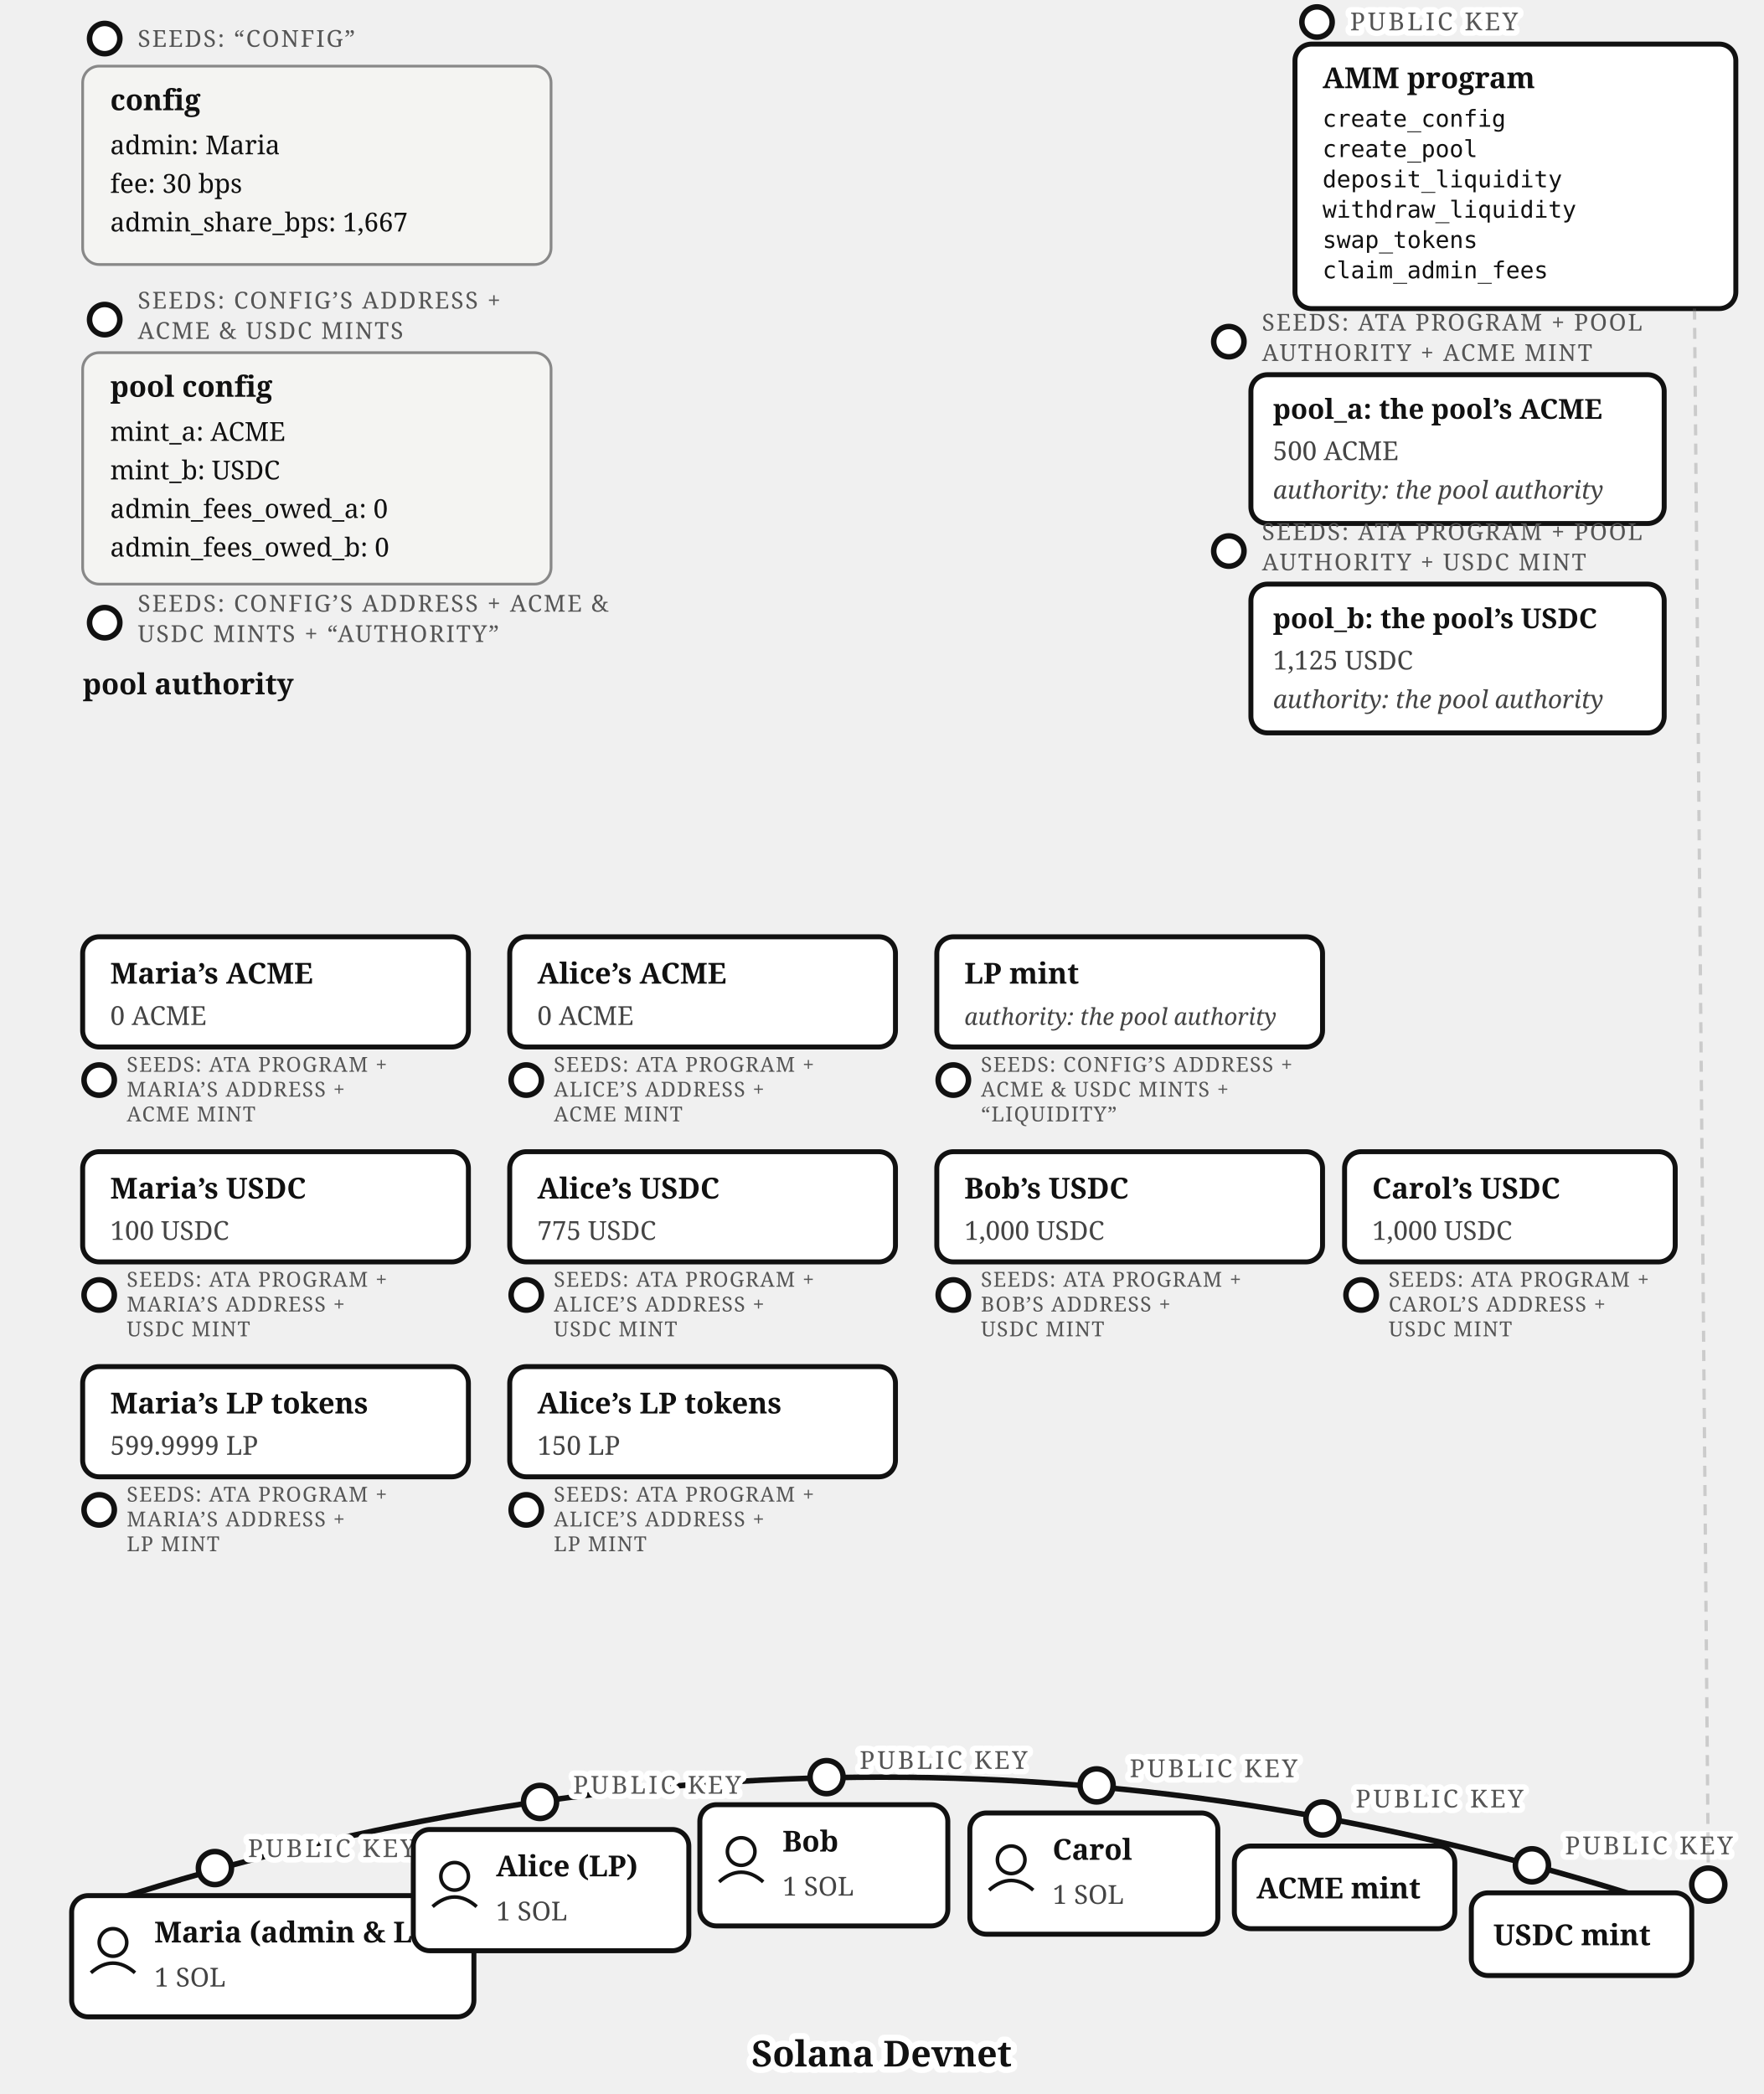
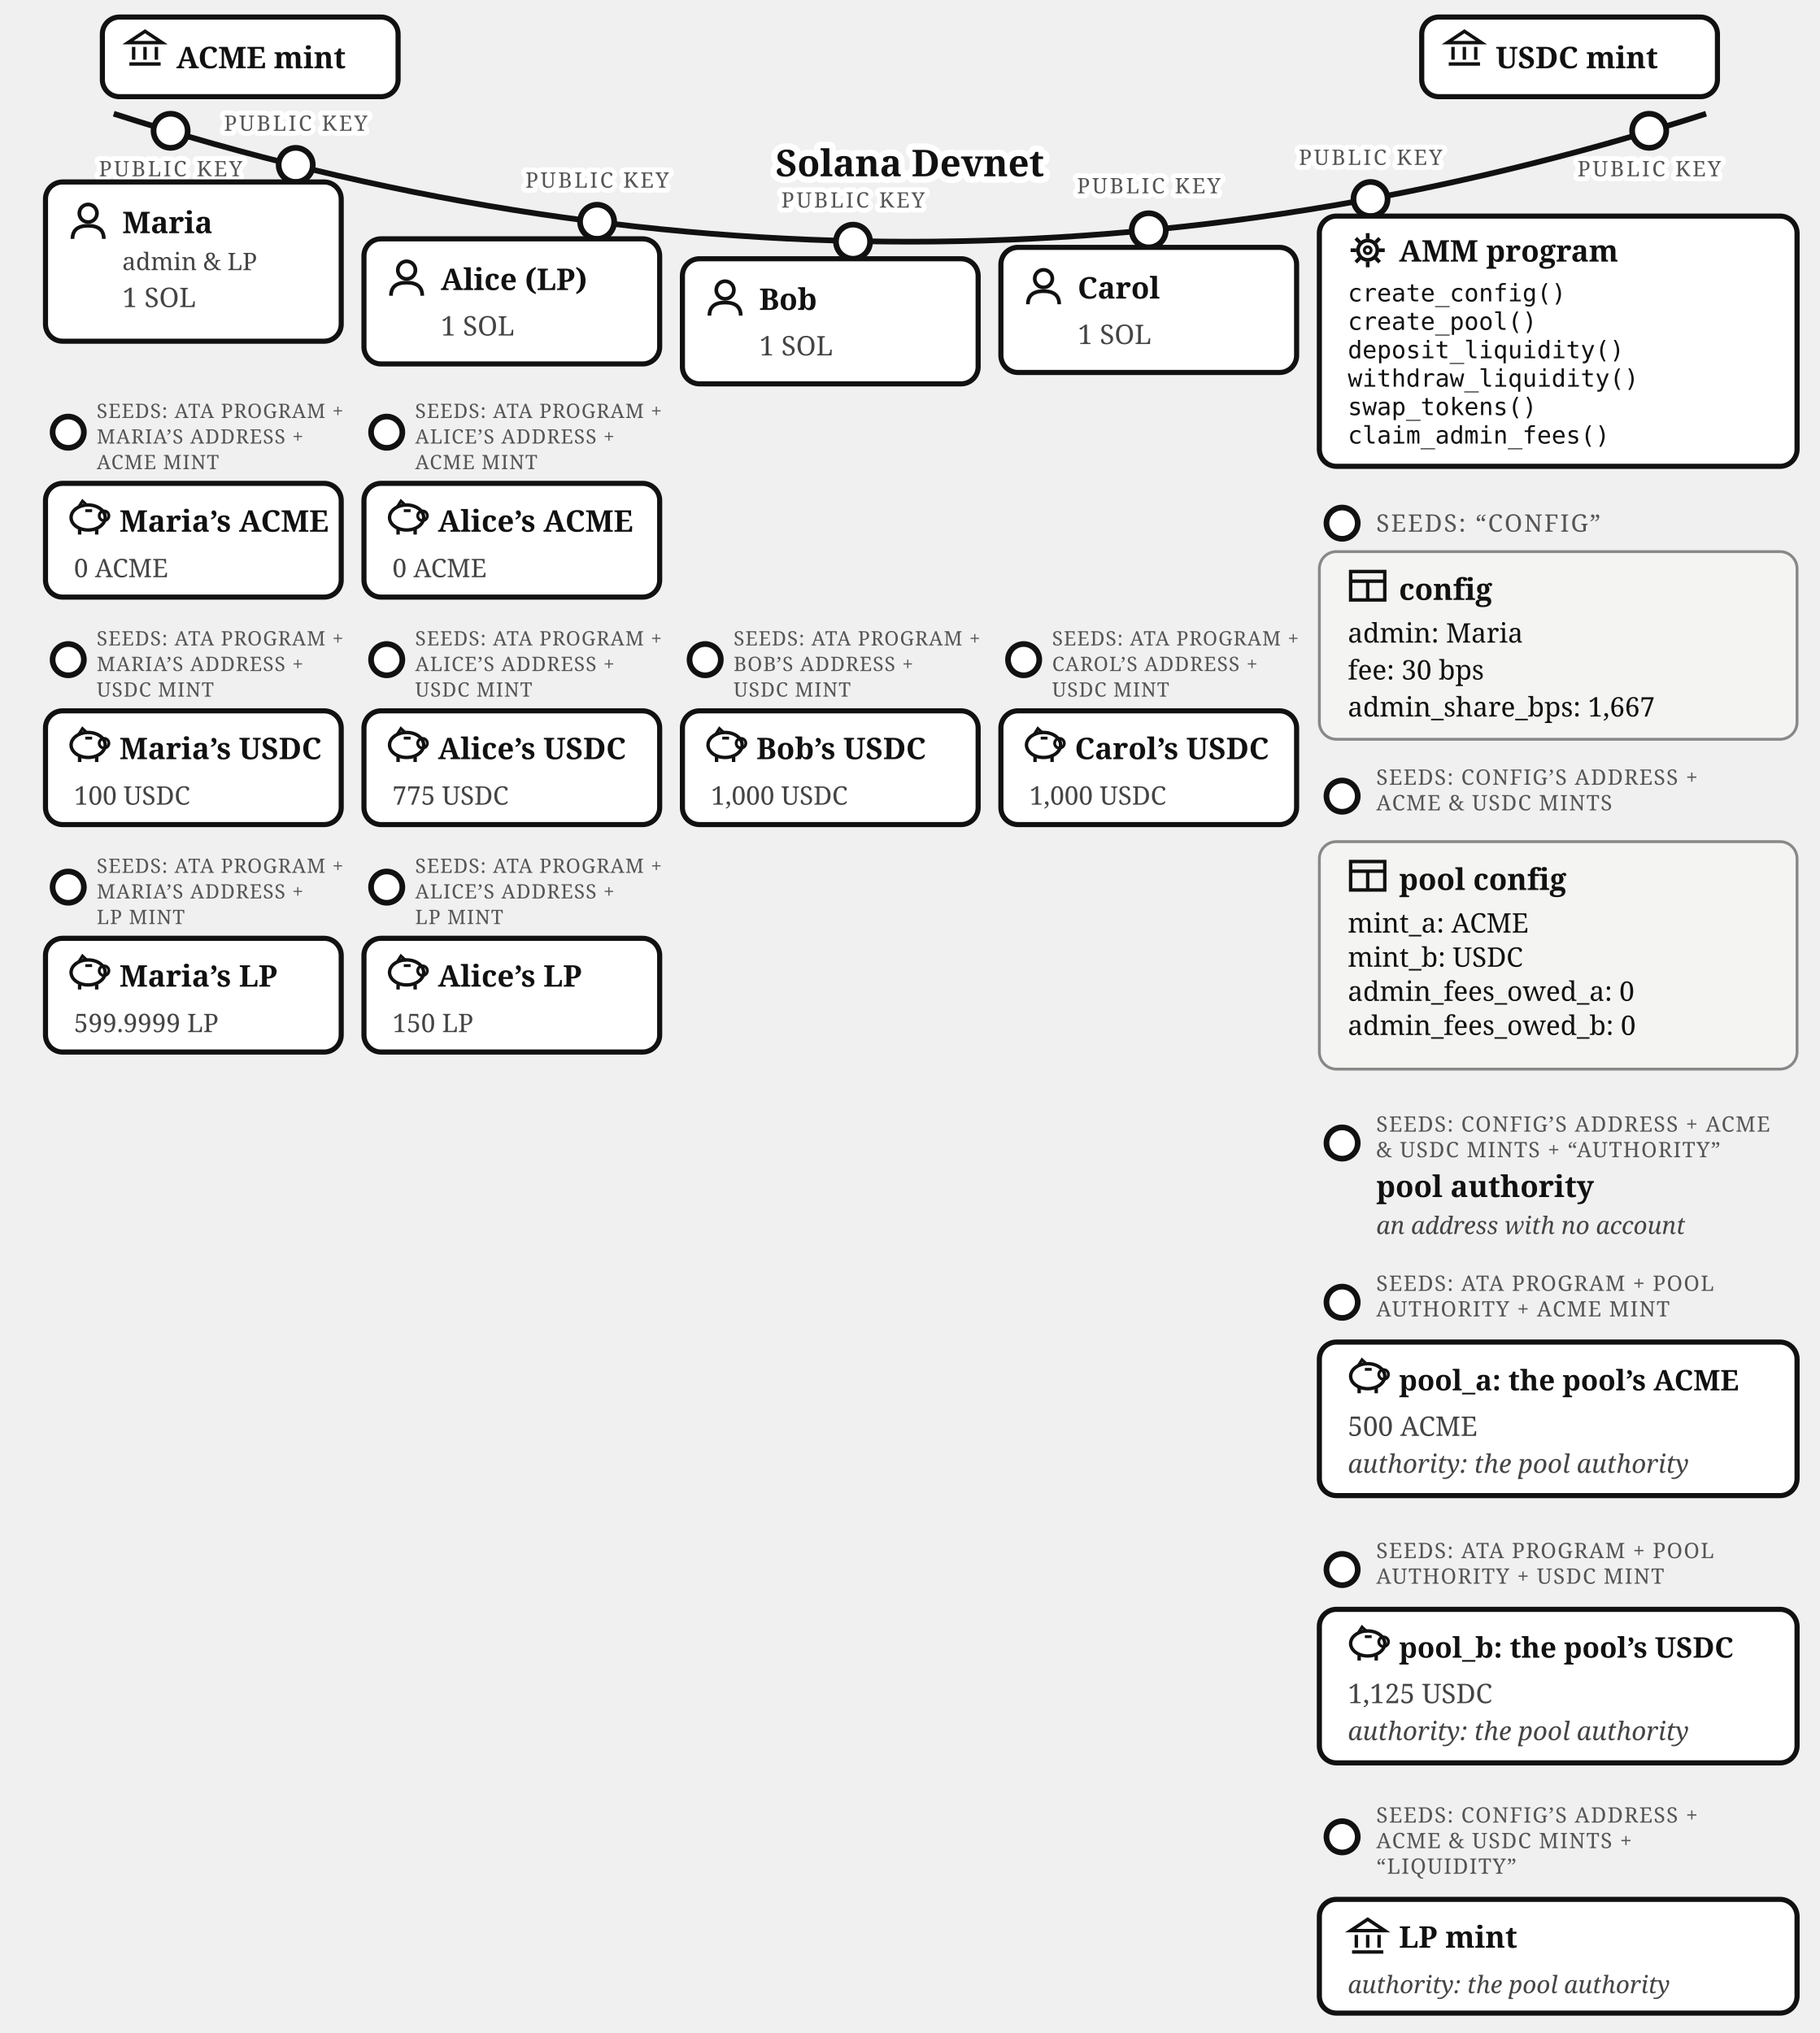
- <svg xmlns="http://www.w3.org/2000/svg" viewBox="0 0 640 760" font-family="Georgia, serif" fill="#111">
-   <g>
-     <circle cx="38" cy="14" r="5.5" fill="#fff" stroke="#111" stroke-width="2" />
-     <text x="50" y="17" font-size="8.5" letter-spacing="0.6" fill="#555">SEEDS: “CONFIG”</text>
-     <rect x="30" y="24" width="170" height="72" rx="6" fill="#f4f4f2" stroke="#888" />
-     <text x="40" y="40" font-size="10.5" font-weight="bold">config</text>
-     <text x="40" y="56" font-size="9.5">admin: Maria</text>
-     <text x="40" y="70" font-size="9.5">fee: 30 bps</text>
-     <text x="40" y="84" font-size="9.5">admin_share_bps: 1,667</text>
-   </g>
-   <g>
-     <circle cx="478" cy="8" r="5.5" fill="#fff" stroke="#111" stroke-width="2" />
-     <text stroke="#fff" stroke-width="4" paint-order="stroke" stroke-linejoin="round" x="490" y="11" font-size="9" letter-spacing="1" fill="#555">PUBLIC KEY</text>
-     <rect x="470" y="16" width="160" height="96" rx="6" fill="#fff" stroke="#111" stroke-width="1.8" />
-     <text x="480" y="32" font-size="10.5" font-weight="bold">AMM program</text>
-     <text x="480" y="46" font-size="8.5" font-family="Menlo, monospace">create_config</text>
-     <text x="480" y="57" font-size="8.5" font-family="Menlo, monospace">create_pool</text>
-     <text x="480" y="68" font-size="8.5" font-family="Menlo, monospace">deposit_liquidity</text>
-     <text x="480" y="79" font-size="8.5" font-family="Menlo, monospace">withdraw_liquidity</text>
-     <text x="480" y="90" font-size="8.5" font-family="Menlo, monospace">swap_tokens</text>
-     <text x="480" y="101" font-size="8.5" font-family="Menlo, monospace">claim_admin_fees</text>
-   </g>
-   <g>
-     <circle cx="38" cy="116" r="5.5" fill="#fff" stroke="#111" stroke-width="2" />
-     <text x="50" y="112" font-size="8.5" letter-spacing="0.6" fill="#555">SEEDS: CONFIG’S ADDRESS +</text>
-     <text x="50" y="123" font-size="8.5" letter-spacing="0.6" fill="#555">ACME &amp; USDC MINTS</text>
-     <rect x="30" y="128" width="170" height="84" rx="6" fill="#f4f4f2" stroke="#888" />
-     <text x="40" y="144" font-size="10.5" font-weight="bold">pool config</text>
-     <text x="40" y="160" font-size="9.5">mint_a: ACME</text>
-     <text x="40" y="174" font-size="9.5">mint_b: USDC</text>
-     <text x="40" y="188" font-size="9.5">admin_fees_owed_a: 0</text>
-     <text x="40" y="202" font-size="9.5">admin_fees_owed_b: 0</text>
-   </g>
-   <g>
-     <circle cx="446" cy="124" r="5.5" fill="#fff" stroke="#111" stroke-width="2" />
-     <text x="458" y="120" font-size="8.5" letter-spacing="0.6" fill="#555">SEEDS: ATA PROGRAM + POOL</text>
-     <text x="458" y="131" font-size="8.5" letter-spacing="0.6" fill="#555">AUTHORITY + ACME MINT</text>
-     <rect x="454" y="136" width="150" height="54" rx="6" fill="#fff" stroke="#111" stroke-width="1.8" />
-     <text x="462" y="152" font-size="10" font-weight="bold">pool_a: the pool’s ACME</text>
-     <text x="462" y="167" font-size="9.5" fill="#444">500 ACME</text>
-     <text x="462" y="181" font-size="9" fill="#444" font-style="italic">authority: the pool authority</text>
-   </g>
-   <g>
-     <circle cx="446" cy="200" r="5.5" fill="#fff" stroke="#111" stroke-width="2" />
-     <text x="458" y="196" font-size="8.5" letter-spacing="0.6" fill="#555">SEEDS: ATA PROGRAM + POOL</text>
-     <text x="458" y="207" font-size="8.5" letter-spacing="0.6" fill="#555">AUTHORITY + USDC MINT</text>
-     <rect x="454" y="212" width="150" height="54" rx="6" fill="#fff" stroke="#111" stroke-width="1.8" />
-     <text x="462" y="228" font-size="10" font-weight="bold">pool_b: the pool’s USDC</text>
-     <text x="462" y="243" font-size="9.5" fill="#444">1,125 USDC</text>
-     <text x="462" y="257" font-size="9" fill="#444" font-style="italic">authority: the pool authority</text>
-   </g>
-   <g>
-     <circle cx="38" cy="226" r="5.5" fill="#fff" stroke="#111" stroke-width="2" />
-     <text x="50" y="222" font-size="8.5" letter-spacing="0.6" fill="#555">SEEDS: CONFIG’S ADDRESS + ACME &amp;</text>
-     <text x="50" y="233" font-size="8.5" letter-spacing="0.6" fill="#555">USDC MINTS + “AUTHORITY”</text>
-     <text x="30" y="252" font-size="10.5" font-weight="bold">pool authority</text>
-   </g>
-   <g>
-     <rect x="340" y="340" width="140" height="40" rx="6" fill="#fff" stroke="#111" stroke-width="1.8" />
-     <text x="350" y="357" font-size="10.5" font-weight="bold">LP mint</text>
-     <text x="350" y="372" font-size="8.5" fill="#444" font-style="italic">authority: the pool authority</text>
-     <circle cx="346" cy="392" r="5.5" fill="#fff" stroke="#111" stroke-width="2" />
-     <text x="356" y="389" font-size="7.5" letter-spacing="0.4" fill="#555">SEEDS: CONFIG’S ADDRESS +</text>
-     <text x="356" y="398" font-size="7.5" letter-spacing="0.4" fill="#555">ACME &amp; USDC MINTS +</text>
-     <text x="356" y="407" font-size="7.5" letter-spacing="0.4" fill="#555">“LIQUIDITY”</text>
-   </g>
-   <g>
-     <rect x="30" y="340" width="140" height="40" rx="6" fill="#fff" stroke="#111" stroke-width="1.8" />
-     <text x="40" y="357" font-size="10.5" font-weight="bold">Maria’s ACME</text>
-     <text x="40" y="372" font-size="9.5" fill="#444">0 ACME</text>
-     <circle cx="36" cy="392" r="5.5" fill="#fff" stroke="#111" stroke-width="2" />
-     <text x="46" y="389" font-size="7.5" letter-spacing="0.4" fill="#555">SEEDS: ATA PROGRAM +</text>
-     <text x="46" y="398" font-size="7.5" letter-spacing="0.4" fill="#555">MARIA’S ADDRESS +</text>
-     <text x="46" y="407" font-size="7.5" letter-spacing="0.4" fill="#555">ACME MINT</text>
-   </g>
-   <g>
-     <rect x="185" y="340" width="140" height="40" rx="6" fill="#fff" stroke="#111" stroke-width="1.8" />
-     <text x="195" y="357" font-size="10.5" font-weight="bold">Alice’s ACME</text>
-     <text x="195" y="372" font-size="9.5" fill="#444">0 ACME</text>
-     <circle cx="191" cy="392" r="5.5" fill="#fff" stroke="#111" stroke-width="2" />
-     <text x="201" y="389" font-size="7.5" letter-spacing="0.4" fill="#555">SEEDS: ATA PROGRAM +</text>
-     <text x="201" y="398" font-size="7.5" letter-spacing="0.4" fill="#555">ALICE’S ADDRESS +</text>
-     <text x="201" y="407" font-size="7.5" letter-spacing="0.4" fill="#555">ACME MINT</text>
-   </g>
-   <g>
-     <rect x="30" y="418" width="140" height="40" rx="6" fill="#fff" stroke="#111" stroke-width="1.8" />
-     <text x="40" y="435" font-size="10.5" font-weight="bold">Maria’s USDC</text>
-     <text x="40" y="450" font-size="9.5" fill="#444">100 USDC</text>
-     <circle cx="36" cy="470" r="5.5" fill="#fff" stroke="#111" stroke-width="2" />
-     <text x="46" y="467" font-size="7.5" letter-spacing="0.4" fill="#555">SEEDS: ATA PROGRAM +</text>
-     <text x="46" y="476" font-size="7.5" letter-spacing="0.4" fill="#555">MARIA’S ADDRESS +</text>
-     <text x="46" y="485" font-size="7.5" letter-spacing="0.4" fill="#555">USDC MINT</text>
-   </g>
-   <g>
-     <rect x="185" y="418" width="140" height="40" rx="6" fill="#fff" stroke="#111" stroke-width="1.8" />
-     <text x="195" y="435" font-size="10.5" font-weight="bold">Alice’s USDC</text>
-     <text x="195" y="450" font-size="9.5" fill="#444">775 USDC</text>
-     <circle cx="191" cy="470" r="5.5" fill="#fff" stroke="#111" stroke-width="2" />
-     <text x="201" y="467" font-size="7.5" letter-spacing="0.4" fill="#555">SEEDS: ATA PROGRAM +</text>
-     <text x="201" y="476" font-size="7.5" letter-spacing="0.4" fill="#555">ALICE’S ADDRESS +</text>
-     <text x="201" y="485" font-size="7.5" letter-spacing="0.4" fill="#555">USDC MINT</text>
-   </g>
-   <g>
-     <rect x="340" y="418" width="140" height="40" rx="6" fill="#fff" stroke="#111" stroke-width="1.8" />
-     <text x="350" y="435" font-size="10.5" font-weight="bold">Bob’s USDC</text>
-     <text x="350" y="450" font-size="9.5" fill="#444">1,000 USDC</text>
-     <circle cx="346" cy="470" r="5.5" fill="#fff" stroke="#111" stroke-width="2" />
-     <text x="356" y="467" font-size="7.5" letter-spacing="0.4" fill="#555">SEEDS: ATA PROGRAM +</text>
-     <text x="356" y="476" font-size="7.5" letter-spacing="0.4" fill="#555">BOB’S ADDRESS +</text>
-     <text x="356" y="485" font-size="7.5" letter-spacing="0.4" fill="#555">USDC MINT</text>
-   </g>
-   <g>
-     <rect x="488" y="418" width="120" height="40" rx="6" fill="#fff" stroke="#111" stroke-width="1.8" />
-     <text x="498" y="435" font-size="10.5" font-weight="bold">Carol’s USDC</text>
-     <text x="498" y="450" font-size="9.5" fill="#444">1,000 USDC</text>
-     <circle cx="494" cy="470" r="5.5" fill="#fff" stroke="#111" stroke-width="2" />
-     <text x="504" y="467" font-size="7.5" letter-spacing="0.4" fill="#555">SEEDS: ATA PROGRAM +</text>
-     <text x="504" y="476" font-size="7.5" letter-spacing="0.4" fill="#555">CAROL’S ADDRESS +</text>
-     <text x="504" y="485" font-size="7.5" letter-spacing="0.4" fill="#555">USDC MINT</text>
-   </g>
-   <g>
-     <rect x="30" y="496" width="140" height="40" rx="6" fill="#fff" stroke="#111" stroke-width="1.8" />
-     <text x="40" y="513" font-size="10.5" font-weight="bold">Maria’s LP tokens</text>
-     <text x="40" y="528" font-size="9.5" fill="#444">599.9999 LP</text>
-     <circle cx="36" cy="548" r="5.5" fill="#fff" stroke="#111" stroke-width="2" />
-     <text x="46" y="545" font-size="7.5" letter-spacing="0.4" fill="#555">SEEDS: ATA PROGRAM +</text>
-     <text x="46" y="554" font-size="7.5" letter-spacing="0.4" fill="#555">MARIA’S ADDRESS +</text>
-     <text x="46" y="563" font-size="7.5" letter-spacing="0.4" fill="#555">LP MINT</text>
-   </g>
-   <g>
-     <rect x="185" y="496" width="140" height="40" rx="6" fill="#fff" stroke="#111" stroke-width="1.8" />
-     <text x="195" y="513" font-size="10.5" font-weight="bold">Alice’s LP tokens</text>
-     <text x="195" y="528" font-size="9.5" fill="#444">150 LP</text>
-     <circle cx="191" cy="548" r="5.5" fill="#fff" stroke="#111" stroke-width="2" />
-     <text x="201" y="545" font-size="7.5" letter-spacing="0.4" fill="#555">SEEDS: ATA PROGRAM +</text>
-     <text x="201" y="554" font-size="7.5" letter-spacing="0.4" fill="#555">ALICE’S ADDRESS +</text>
-     <text x="201" y="563" font-size="7.5" letter-spacing="0.4" fill="#555">LP MINT</text>
-   </g>
-   <path d="M 40,690 Q 320,600 600,690" fill="none" stroke="#111" stroke-width="2" />
-   <text stroke="#fff" stroke-width="4.5" paint-order="stroke" stroke-linejoin="round" x="320" y="750" font-size="13" font-weight="bold" text-anchor="middle">Solana Devnet</text>
-   <g>
-     <circle cx="78" cy="678" r="6" fill="#fff" stroke="#111" stroke-width="2" />
-     <text stroke="#fff" stroke-width="4" paint-order="stroke" stroke-linejoin="round" x="90" y="674" font-size="9" letter-spacing="1" fill="#555">PUBLIC KEY</text>
-     <rect x="26" y="688" width="146" height="44" rx="6" fill="#fff" stroke="#111" stroke-width="1.8" />
-     <circle cx="41" cy="705" r="5" fill="none" stroke="#111" stroke-width="1.3" />
-     <path d="M 33,716 Q 41,709 49,716" fill="none" stroke="#111" stroke-width="1.3" />
-     <text x="56" y="705" font-size="10.5" font-weight="bold">Maria (admin &amp; LP)</text>
-     <text x="56" y="721" font-size="9.5" fill="#444">1 SOL</text>
-   </g>
-   <g>
-     <circle cx="196" cy="654" r="6" fill="#fff" stroke="#111" stroke-width="2" />
-     <text stroke="#fff" stroke-width="4" paint-order="stroke" stroke-linejoin="round" x="208" y="651" font-size="9" letter-spacing="1" fill="#555">PUBLIC KEY</text>
-     <rect x="150" y="664" width="100" height="44" rx="6" fill="#fff" stroke="#111" stroke-width="1.8" />
-     <circle cx="165" cy="681" r="5" fill="none" stroke="#111" stroke-width="1.3" />
-     <path d="M 157,692 Q 165,685 173,692" fill="none" stroke="#111" stroke-width="1.3" />
-     <text x="180" y="681" font-size="10.5" font-weight="bold">Alice (LP)</text>
-     <text x="180" y="697" font-size="9.5" fill="#444">1 SOL</text>
-   </g>
-   <g>
-     <circle cx="300" cy="645" r="6" fill="#fff" stroke="#111" stroke-width="2" />
-     <text stroke="#fff" stroke-width="4" paint-order="stroke" stroke-linejoin="round" x="312" y="642" font-size="9" letter-spacing="1" fill="#555">PUBLIC KEY</text>
-     <rect x="254" y="655" width="90" height="44" rx="6" fill="#fff" stroke="#111" stroke-width="1.8" />
-     <circle cx="269" cy="672" r="5" fill="none" stroke="#111" stroke-width="1.3" />
-     <path d="M 261,683 Q 269,676 277,683" fill="none" stroke="#111" stroke-width="1.3" />
-     <text x="284" y="672" font-size="10.5" font-weight="bold">Bob</text>
-     <text x="284" y="688" font-size="9.5" fill="#444">1 SOL</text>
-   </g>
-   <g>
-     <circle cx="398" cy="648" r="6" fill="#fff" stroke="#111" stroke-width="2" />
-     <text stroke="#fff" stroke-width="4" paint-order="stroke" stroke-linejoin="round" x="410" y="645" font-size="9" letter-spacing="1" fill="#555">PUBLIC KEY</text>
-     <rect x="352" y="658" width="90" height="44" rx="6" fill="#fff" stroke="#111" stroke-width="1.8" />
-     <circle cx="367" cy="675" r="5" fill="none" stroke="#111" stroke-width="1.3" />
-     <path d="M 359,686 Q 367,679 375,686" fill="none" stroke="#111" stroke-width="1.3" />
-     <text x="382" y="675" font-size="10.5" font-weight="bold">Carol</text>
-     <text x="382" y="691" font-size="9.5" fill="#444">1 SOL</text>
-   </g>
-   <g>
-     <circle cx="480" cy="660" r="6" fill="#fff" stroke="#111" stroke-width="2" />
-     <text stroke="#fff" stroke-width="4" paint-order="stroke" stroke-linejoin="round" x="492" y="656" font-size="9" letter-spacing="1" fill="#555">PUBLIC KEY</text>
-     <rect x="448" y="670" width="80" height="30" rx="6" fill="#fff" stroke="#111" stroke-width="1.8" />
-     <text x="456" y="689" font-size="10.5" font-weight="bold">ACME mint</text>
-   </g>
-   <g>
-     <circle cx="556" cy="677" r="6" fill="#fff" stroke="#111" stroke-width="2" />
-     <text stroke="#fff" stroke-width="4" paint-order="stroke" stroke-linejoin="round" x="568" y="673" font-size="9" letter-spacing="1" fill="#555">PUBLIC KEY</text>
-     <rect x="534" y="687" width="80" height="30" rx="6" fill="#fff" stroke="#111" stroke-width="1.8" />
-     <text x="542" y="706" font-size="10.5" font-weight="bold">USDC mint</text>
-   </g>
-   <line x1="615" y1="112" x2="620" y2="677" stroke="#777" stroke-width="1.2" stroke-dasharray="4 3" opacity="0.3" />
-   <circle cx="620" cy="684" r="6" fill="#fff" stroke="#111" stroke-width="2" />
+ <svg xmlns="http://www.w3.org/2000/svg" viewBox="0 0 640 715" font-family="Georgia, serif" fill="#111">
+   <path d="M 40,40 Q 320,130 600,40" fill="none" stroke="#111" stroke-width="2" />
+   <text stroke="#fff" stroke-width="4.5" paint-order="stroke" stroke-linejoin="round" x="320" y="62" font-size="13" font-weight="bold" text-anchor="middle">Solana Devnet</text>
+   <g>
+     <circle cx="60" cy="46" r="6" fill="#fff" stroke="#111" stroke-width="2" />
+     <text stroke="#fff" stroke-width="3.5" paint-order="stroke" stroke-linejoin="round" x="60" y="62" font-size="7.5" letter-spacing="0.8" fill="#555" text-anchor="middle">PUBLIC KEY</text>
+     <rect x="36" y="6" width="104" height="28" rx="6" fill="#fff" stroke="#111" stroke-width="1.8" />
+     <g transform="translate(44,10)" stroke="#111" stroke-width="1.2" fill="none">
+       <path d="M 1,5 L 7,1 L 13,5 Z" />
+       <line x1="3" y1="6.5" x2="3" y2="11" />
+       <line x1="7" y1="6.5" x2="7" y2="11" />
+       <line x1="11" y1="6.5" x2="11" y2="11" />
+       <line x1="1.5" y1="12.5" x2="12.5" y2="12.5" />
+     </g>
+     <text x="62" y="24" font-size="10.5" font-weight="bold">ACME mint</text>
+   </g>
+   <g>
+     <circle cx="580" cy="46" r="6" fill="#fff" stroke="#111" stroke-width="2" />
+     <text stroke="#fff" stroke-width="3.5" paint-order="stroke" stroke-linejoin="round" x="580" y="62" font-size="7.5" letter-spacing="0.8" fill="#555" text-anchor="middle">PUBLIC KEY</text>
+     <rect x="500" y="6" width="104" height="28" rx="6" fill="#fff" stroke="#111" stroke-width="1.8" />
+     <g transform="translate(508,10)" stroke="#111" stroke-width="1.2" fill="none">
+       <path d="M 1,5 L 7,1 L 13,5 Z" />
+       <line x1="3" y1="6.5" x2="3" y2="11" />
+       <line x1="7" y1="6.5" x2="7" y2="11" />
+       <line x1="11" y1="6.5" x2="11" y2="11" />
+       <line x1="1.5" y1="12.5" x2="12.5" y2="12.5" />
+     </g>
+     <text x="526" y="24" font-size="10.5" font-weight="bold">USDC mint</text>
+   </g>
+   <g>
+     <circle cx="104" cy="58" r="6" fill="#fff" stroke="#111" stroke-width="2" />
+     <text stroke="#fff" stroke-width="3.5" paint-order="stroke" stroke-linejoin="round" x="104" y="46" font-size="7.5" letter-spacing="0.8" fill="#555" text-anchor="middle">PUBLIC KEY</text>
+     <rect x="16" y="64" width="104" height="56" rx="6" fill="#fff" stroke="#111" stroke-width="1.8" />
+     <g transform="translate(24,71)">
+       <circle cx="7" cy="4" r="3.1" fill="none" stroke="#111" stroke-width="1.3" />
+       <path d="M 1.5,13 Q 1.5,8.4 7,8.4 Q 12.5,8.4 12.5,13" fill="none" stroke="#111" stroke-width="1.3" />
+     </g>
+     <text x="43" y="82" font-size="10.5" font-weight="bold">Maria</text>
+     <text x="43" y="95" font-size="8.5" fill="#444">admin &amp; LP</text>
+     <text x="43" y="108" font-size="9.5" fill="#444">1 SOL</text>
+   </g>
+   <g>
+     <circle cx="24" cy="152" r="5.5" fill="#fff" stroke="#111" stroke-width="2" />
+     <text x="34" y="147" font-size="7" letter-spacing="0.3" fill="#555">SEEDS: ATA PROGRAM +</text>
+     <text x="34" y="156" font-size="7" letter-spacing="0.3" fill="#555">MARIA’S ADDRESS +</text>
+     <text x="34" y="165" font-size="7" letter-spacing="0.3" fill="#555">ACME MINT</text>
+     <rect x="16" y="170" width="104" height="40" rx="6" fill="#fff" stroke="#111" stroke-width="1.8" />
+     <g transform="translate(24,175)">
+       <ellipse cx="7" cy="7" rx="6" ry="4.4" fill="none" stroke="#111" stroke-width="1.2" />
+       <circle cx="12.6" cy="6.4" r="1.7" fill="none" stroke="#111" stroke-width="1" />
+       <path d="M 3.6,3.4 L 5,1.2 L 6.8,2.9" fill="none" stroke="#111" stroke-width="1" />
+       <line x1="4" y1="11.2" x2="4" y2="13" stroke="#111" stroke-width="1.2" />
+       <line x1="10" y1="11.2" x2="10" y2="13" stroke="#111" stroke-width="1.2" />
+       <line x1="6" y1="4.6" x2="8.4" y2="4.6" stroke="#111" stroke-width="1" />
+     </g>
+     <text x="42" y="187" font-size="10.5" font-weight="bold">Maria’s ACME</text>
+     <text x="26" y="203" font-size="9" fill="#444">0 ACME</text>
+   </g>
+   <g>
+     <circle cx="24" cy="232" r="5.5" fill="#fff" stroke="#111" stroke-width="2" />
+     <text x="34" y="227" font-size="7" letter-spacing="0.3" fill="#555">SEEDS: ATA PROGRAM +</text>
+     <text x="34" y="236" font-size="7" letter-spacing="0.3" fill="#555">MARIA’S ADDRESS +</text>
+     <text x="34" y="245" font-size="7" letter-spacing="0.3" fill="#555">USDC MINT</text>
+     <rect x="16" y="250" width="104" height="40" rx="6" fill="#fff" stroke="#111" stroke-width="1.8" />
+     <g transform="translate(24,255)">
+       <ellipse cx="7" cy="7" rx="6" ry="4.4" fill="none" stroke="#111" stroke-width="1.2" />
+       <circle cx="12.6" cy="6.4" r="1.7" fill="none" stroke="#111" stroke-width="1" />
+       <path d="M 3.6,3.4 L 5,1.2 L 6.8,2.9" fill="none" stroke="#111" stroke-width="1" />
+       <line x1="4" y1="11.2" x2="4" y2="13" stroke="#111" stroke-width="1.2" />
+       <line x1="10" y1="11.2" x2="10" y2="13" stroke="#111" stroke-width="1.2" />
+       <line x1="6" y1="4.6" x2="8.4" y2="4.6" stroke="#111" stroke-width="1" />
+     </g>
+     <text x="42" y="267" font-size="10.5" font-weight="bold">Maria’s USDC</text>
+     <text x="26" y="283" font-size="9" fill="#444">100 USDC</text>
+   </g>
+   <g>
+     <circle cx="24" cy="312" r="5.5" fill="#fff" stroke="#111" stroke-width="2" />
+     <text x="34" y="307" font-size="7" letter-spacing="0.3" fill="#555">SEEDS: ATA PROGRAM +</text>
+     <text x="34" y="316" font-size="7" letter-spacing="0.3" fill="#555">MARIA’S ADDRESS +</text>
+     <text x="34" y="325" font-size="7" letter-spacing="0.3" fill="#555">LP MINT</text>
+     <rect x="16" y="330" width="104" height="40" rx="6" fill="#fff" stroke="#111" stroke-width="1.8" />
+     <g transform="translate(24,335)">
+       <ellipse cx="7" cy="7" rx="6" ry="4.4" fill="none" stroke="#111" stroke-width="1.2" />
+       <circle cx="12.6" cy="6.4" r="1.7" fill="none" stroke="#111" stroke-width="1" />
+       <path d="M 3.6,3.4 L 5,1.2 L 6.8,2.9" fill="none" stroke="#111" stroke-width="1" />
+       <line x1="4" y1="11.2" x2="4" y2="13" stroke="#111" stroke-width="1.2" />
+       <line x1="10" y1="11.2" x2="10" y2="13" stroke="#111" stroke-width="1.2" />
+       <line x1="6" y1="4.6" x2="8.4" y2="4.6" stroke="#111" stroke-width="1" />
+     </g>
+     <text x="42" y="347" font-size="10.5" font-weight="bold">Maria’s LP</text>
+     <text x="26" y="363" font-size="9" fill="#444">599.9999 LP</text>
+   </g>
+   <g>
+     <circle cx="210" cy="78" r="6" fill="#fff" stroke="#111" stroke-width="2" />
+     <text stroke="#fff" stroke-width="3.5" paint-order="stroke" stroke-linejoin="round" x="210" y="66" font-size="7.5" letter-spacing="0.8" fill="#555" text-anchor="middle">PUBLIC KEY</text>
+     <rect x="128" y="84" width="104" height="44" rx="6" fill="#fff" stroke="#111" stroke-width="1.8" />
+     <g transform="translate(136,91)">
+       <circle cx="7" cy="4" r="3.1" fill="none" stroke="#111" stroke-width="1.3" />
+       <path d="M 1.5,13 Q 1.5,8.4 7,8.4 Q 12.5,8.4 12.5,13" fill="none" stroke="#111" stroke-width="1.3" />
+     </g>
+     <text x="155" y="102" font-size="10.5" font-weight="bold">Alice (LP)</text>
+     <text x="155" y="118" font-size="9.5" fill="#444">1 SOL</text>
+   </g>
+   <g>
+     <circle cx="136" cy="152" r="5.5" fill="#fff" stroke="#111" stroke-width="2" />
+     <text x="146" y="147" font-size="7" letter-spacing="0.3" fill="#555">SEEDS: ATA PROGRAM +</text>
+     <text x="146" y="156" font-size="7" letter-spacing="0.3" fill="#555">ALICE’S ADDRESS +</text>
+     <text x="146" y="165" font-size="7" letter-spacing="0.3" fill="#555">ACME MINT</text>
+     <rect x="128" y="170" width="104" height="40" rx="6" fill="#fff" stroke="#111" stroke-width="1.8" />
+     <g transform="translate(136,175)">
+       <ellipse cx="7" cy="7" rx="6" ry="4.4" fill="none" stroke="#111" stroke-width="1.2" />
+       <circle cx="12.6" cy="6.4" r="1.7" fill="none" stroke="#111" stroke-width="1" />
+       <path d="M 3.6,3.4 L 5,1.2 L 6.8,2.9" fill="none" stroke="#111" stroke-width="1" />
+       <line x1="4" y1="11.2" x2="4" y2="13" stroke="#111" stroke-width="1.2" />
+       <line x1="10" y1="11.2" x2="10" y2="13" stroke="#111" stroke-width="1.2" />
+       <line x1="6" y1="4.6" x2="8.4" y2="4.6" stroke="#111" stroke-width="1" />
+     </g>
+     <text x="154" y="187" font-size="10.5" font-weight="bold">Alice’s ACME</text>
+     <text x="138" y="203" font-size="9" fill="#444">0 ACME</text>
+   </g>
+   <g>
+     <circle cx="136" cy="232" r="5.5" fill="#fff" stroke="#111" stroke-width="2" />
+     <text x="146" y="227" font-size="7" letter-spacing="0.3" fill="#555">SEEDS: ATA PROGRAM +</text>
+     <text x="146" y="236" font-size="7" letter-spacing="0.3" fill="#555">ALICE’S ADDRESS +</text>
+     <text x="146" y="245" font-size="7" letter-spacing="0.3" fill="#555">USDC MINT</text>
+     <rect x="128" y="250" width="104" height="40" rx="6" fill="#fff" stroke="#111" stroke-width="1.8" />
+     <g transform="translate(136,255)">
+       <ellipse cx="7" cy="7" rx="6" ry="4.4" fill="none" stroke="#111" stroke-width="1.2" />
+       <circle cx="12.6" cy="6.4" r="1.7" fill="none" stroke="#111" stroke-width="1" />
+       <path d="M 3.6,3.4 L 5,1.2 L 6.8,2.9" fill="none" stroke="#111" stroke-width="1" />
+       <line x1="4" y1="11.2" x2="4" y2="13" stroke="#111" stroke-width="1.2" />
+       <line x1="10" y1="11.2" x2="10" y2="13" stroke="#111" stroke-width="1.2" />
+       <line x1="6" y1="4.6" x2="8.4" y2="4.6" stroke="#111" stroke-width="1" />
+     </g>
+     <text x="154" y="267" font-size="10.5" font-weight="bold">Alice’s USDC</text>
+     <text x="138" y="283" font-size="9" fill="#444">775 USDC</text>
+   </g>
+   <g>
+     <circle cx="136" cy="312" r="5.5" fill="#fff" stroke="#111" stroke-width="2" />
+     <text x="146" y="307" font-size="7" letter-spacing="0.3" fill="#555">SEEDS: ATA PROGRAM +</text>
+     <text x="146" y="316" font-size="7" letter-spacing="0.3" fill="#555">ALICE’S ADDRESS +</text>
+     <text x="146" y="325" font-size="7" letter-spacing="0.3" fill="#555">LP MINT</text>
+     <rect x="128" y="330" width="104" height="40" rx="6" fill="#fff" stroke="#111" stroke-width="1.8" />
+     <g transform="translate(136,335)">
+       <ellipse cx="7" cy="7" rx="6" ry="4.4" fill="none" stroke="#111" stroke-width="1.2" />
+       <circle cx="12.6" cy="6.4" r="1.7" fill="none" stroke="#111" stroke-width="1" />
+       <path d="M 3.6,3.4 L 5,1.2 L 6.8,2.9" fill="none" stroke="#111" stroke-width="1" />
+       <line x1="4" y1="11.2" x2="4" y2="13" stroke="#111" stroke-width="1.2" />
+       <line x1="10" y1="11.2" x2="10" y2="13" stroke="#111" stroke-width="1.2" />
+       <line x1="6" y1="4.6" x2="8.4" y2="4.6" stroke="#111" stroke-width="1" />
+     </g>
+     <text x="154" y="347" font-size="10.5" font-weight="bold">Alice’s LP</text>
+     <text x="138" y="363" font-size="9" fill="#444">150 LP</text>
+   </g>
+   <g>
+     <circle cx="300" cy="85" r="6" fill="#fff" stroke="#111" stroke-width="2" />
+     <text stroke="#fff" stroke-width="3.5" paint-order="stroke" stroke-linejoin="round" x="300" y="73" font-size="7.5" letter-spacing="0.8" fill="#555" text-anchor="middle">PUBLIC KEY</text>
+     <rect x="240" y="91" width="104" height="44" rx="6" fill="#fff" stroke="#111" stroke-width="1.8" />
+     <g transform="translate(248,98)">
+       <circle cx="7" cy="4" r="3.1" fill="none" stroke="#111" stroke-width="1.3" />
+       <path d="M 1.5,13 Q 1.5,8.4 7,8.4 Q 12.5,8.4 12.5,13" fill="none" stroke="#111" stroke-width="1.3" />
+     </g>
+     <text x="267" y="109" font-size="10.5" font-weight="bold">Bob</text>
+     <text x="267" y="125" font-size="9.5" fill="#444">1 SOL</text>
+   </g>
+   <g>
+     <circle cx="248" cy="232" r="5.5" fill="#fff" stroke="#111" stroke-width="2" />
+     <text x="258" y="227" font-size="7" letter-spacing="0.3" fill="#555">SEEDS: ATA PROGRAM +</text>
+     <text x="258" y="236" font-size="7" letter-spacing="0.3" fill="#555">BOB’S ADDRESS +</text>
+     <text x="258" y="245" font-size="7" letter-spacing="0.3" fill="#555">USDC MINT</text>
+     <rect x="240" y="250" width="104" height="40" rx="6" fill="#fff" stroke="#111" stroke-width="1.8" />
+     <g transform="translate(248,255)">
+       <ellipse cx="7" cy="7" rx="6" ry="4.4" fill="none" stroke="#111" stroke-width="1.2" />
+       <circle cx="12.6" cy="6.4" r="1.7" fill="none" stroke="#111" stroke-width="1" />
+       <path d="M 3.6,3.4 L 5,1.2 L 6.8,2.9" fill="none" stroke="#111" stroke-width="1" />
+       <line x1="4" y1="11.2" x2="4" y2="13" stroke="#111" stroke-width="1.2" />
+       <line x1="10" y1="11.2" x2="10" y2="13" stroke="#111" stroke-width="1.2" />
+       <line x1="6" y1="4.6" x2="8.4" y2="4.6" stroke="#111" stroke-width="1" />
+     </g>
+     <text x="266" y="267" font-size="10.5" font-weight="bold">Bob’s USDC</text>
+     <text x="250" y="283" font-size="9" fill="#444">1,000 USDC</text>
+   </g>
+   <g>
+     <circle cx="404" cy="81" r="6" fill="#fff" stroke="#111" stroke-width="2" />
+     <text stroke="#fff" stroke-width="3.5" paint-order="stroke" stroke-linejoin="round" x="404" y="68" font-size="7.5" letter-spacing="0.8" fill="#555" text-anchor="middle">PUBLIC KEY</text>
+     <rect x="352" y="87" width="104" height="44" rx="6" fill="#fff" stroke="#111" stroke-width="1.8" />
+     <g transform="translate(360,94)">
+       <circle cx="7" cy="4" r="3.1" fill="none" stroke="#111" stroke-width="1.3" />
+       <path d="M 1.5,13 Q 1.5,8.4 7,8.4 Q 12.5,8.4 12.5,13" fill="none" stroke="#111" stroke-width="1.3" />
+     </g>
+     <text x="379" y="105" font-size="10.5" font-weight="bold">Carol</text>
+     <text x="379" y="121" font-size="9.5" fill="#444">1 SOL</text>
+   </g>
+   <g>
+     <circle cx="360" cy="232" r="5.5" fill="#fff" stroke="#111" stroke-width="2" />
+     <text x="370" y="227" font-size="7" letter-spacing="0.3" fill="#555">SEEDS: ATA PROGRAM +</text>
+     <text x="370" y="236" font-size="7" letter-spacing="0.3" fill="#555">CAROL’S ADDRESS +</text>
+     <text x="370" y="245" font-size="7" letter-spacing="0.3" fill="#555">USDC MINT</text>
+     <rect x="352" y="250" width="104" height="40" rx="6" fill="#fff" stroke="#111" stroke-width="1.8" />
+     <g transform="translate(360,255)">
+       <ellipse cx="7" cy="7" rx="6" ry="4.4" fill="none" stroke="#111" stroke-width="1.2" />
+       <circle cx="12.6" cy="6.4" r="1.7" fill="none" stroke="#111" stroke-width="1" />
+       <path d="M 3.6,3.4 L 5,1.2 L 6.8,2.9" fill="none" stroke="#111" stroke-width="1" />
+       <line x1="4" y1="11.2" x2="4" y2="13" stroke="#111" stroke-width="1.2" />
+       <line x1="10" y1="11.2" x2="10" y2="13" stroke="#111" stroke-width="1.2" />
+       <line x1="6" y1="4.6" x2="8.4" y2="4.6" stroke="#111" stroke-width="1" />
+     </g>
+     <text x="378" y="267" font-size="10.5" font-weight="bold">Carol’s USDC</text>
+     <text x="362" y="283" font-size="9" fill="#444">1,000 USDC</text>
+   </g>
+   <g>
+     <circle cx="482" cy="70" r="6" fill="#fff" stroke="#111" stroke-width="2" />
+     <text stroke="#fff" stroke-width="3.5" paint-order="stroke" stroke-linejoin="round" x="482" y="58" font-size="7.5" letter-spacing="0.8" fill="#555" text-anchor="middle">PUBLIC KEY</text>
+     <rect x="464" y="76" width="168" height="88" rx="6" fill="#fff" stroke="#111" stroke-width="1.8" />
+     <g transform="translate(474,81)">
+       <circle cx="7" cy="7" r="3.4" fill="none" stroke="#111" stroke-width="1.3" />
+       <circle cx="7" cy="7" r="1.2" fill="none" stroke="#111" stroke-width="1" />
+       <g stroke="#111" stroke-width="1.3">
+         <line x1="7" y1="1" x2="7" y2="3" />
+         <line x1="7" y1="11" x2="7" y2="13" />
+         <line x1="1" y1="7" x2="3" y2="7" />
+         <line x1="11" y1="7" x2="13" y2="7" />
+         <line x1="2.8" y1="2.8" x2="4.2" y2="4.2" />
+         <line x1="9.8" y1="9.8" x2="11.2" y2="11.2" />
+         <line x1="11.2" y1="2.8" x2="9.8" y2="4.2" />
+         <line x1="2.8" y1="11.2" x2="4.2" y2="9.8" />
+       </g>
+     </g>
+     <text x="492" y="92" font-size="10.5" font-weight="bold">AMM program</text>
+     <text x="474" y="106" font-size="8.5" font-family="Menlo, monospace">create_config()</text>
+     <text x="474" y="116" font-size="8.5" font-family="Menlo, monospace">create_pool()</text>
+     <text x="474" y="126" font-size="8.5" font-family="Menlo, monospace">deposit_liquidity()</text>
+     <text x="474" y="136" font-size="8.5" font-family="Menlo, monospace">withdraw_liquidity()</text>
+     <text x="474" y="146" font-size="8.5" font-family="Menlo, monospace">swap_tokens()</text>
+     <text x="474" y="156" font-size="8.5" font-family="Menlo, monospace">claim_admin_fees()</text>
+   </g>
+   <g>
+     <circle cx="472" cy="184" r="5.5" fill="#fff" stroke="#111" stroke-width="2" />
+     <text x="484" y="187" font-size="8.5" letter-spacing="0.6" fill="#555">SEEDS: “CONFIG”</text>
+     <rect x="464" y="194" width="168" height="66" rx="6" fill="#f4f4f2" stroke="#888" />
+     <g transform="translate(474,199)" stroke="#111" stroke-width="1.2" fill="none">
+       <rect x="1" y="2" width="12" height="10" />
+       <line x1="1" y1="5.4" x2="13" y2="5.4" />
+       <line x1="7" y1="5.4" x2="7" y2="12" />
+     </g>
+     <text x="492" y="211" font-size="10.5" font-weight="bold">config</text>
+     <text x="474" y="226" font-size="9.5">admin: Maria</text>
+     <text x="474" y="239" font-size="9.5">fee: 30 bps</text>
+     <text x="474" y="252" font-size="9.5">admin_share_bps: 1,667</text>
+   </g>
+   <g>
+     <circle cx="472" cy="280" r="5.5" fill="#fff" stroke="#111" stroke-width="2" />
+     <text x="484" y="276" font-size="7.5" letter-spacing="0.4" fill="#555">SEEDS: CONFIG’S ADDRESS +</text>
+     <text x="484" y="285" font-size="7.5" letter-spacing="0.4" fill="#555">ACME &amp; USDC MINTS</text>
+     <rect x="464" y="296" width="168" height="80" rx="6" fill="#f4f4f2" stroke="#888" />
+     <g transform="translate(474,301)" stroke="#111" stroke-width="1.2" fill="none">
+       <rect x="1" y="2" width="12" height="10" />
+       <line x1="1" y1="5.4" x2="13" y2="5.4" />
+       <line x1="7" y1="5.4" x2="7" y2="12" />
+     </g>
+     <text x="492" y="313" font-size="10.5" font-weight="bold">pool config</text>
+     <text x="474" y="328" font-size="9.5">mint_a: ACME</text>
+     <text x="474" y="340" font-size="9.5">mint_b: USDC</text>
+     <text x="474" y="352" font-size="9.5">admin_fees_owed_a: 0</text>
+     <text x="474" y="364" font-size="9.5">admin_fees_owed_b: 0</text>
+   </g>
+   <g>
+     <circle cx="472" cy="402" r="5.5" fill="#fff" stroke="#111" stroke-width="2" />
+     <text x="484" y="398" font-size="7.5" letter-spacing="0.4" fill="#555">SEEDS: CONFIG’S ADDRESS + ACME</text>
+     <text x="484" y="407" font-size="7.5" letter-spacing="0.4" fill="#555">&amp; USDC MINTS + “AUTHORITY”</text>
+     <text x="484" y="421" font-size="10.5" font-weight="bold">pool authority</text>
+     <text x="484" y="434" font-size="8.5" fill="#444" font-style="italic">an address with no account</text>
+   </g>
+   <g>
+     <circle cx="472" cy="458" r="5.5" fill="#fff" stroke="#111" stroke-width="2" />
+     <text x="484" y="454" font-size="7.5" letter-spacing="0.4" fill="#555">SEEDS: ATA PROGRAM + POOL</text>
+     <text x="484" y="463" font-size="7.5" letter-spacing="0.4" fill="#555">AUTHORITY + ACME MINT</text>
+     <rect x="464" y="472" width="168" height="54" rx="6" fill="#fff" stroke="#111" stroke-width="1.8" />
+     <g transform="translate(474,477)">
+       <ellipse cx="7" cy="7" rx="6" ry="4.4" fill="none" stroke="#111" stroke-width="1.2" />
+       <circle cx="12.6" cy="6.4" r="1.7" fill="none" stroke="#111" stroke-width="1" />
+       <path d="M 3.6,3.4 L 5,1.2 L 6.8,2.9" fill="none" stroke="#111" stroke-width="1" />
+       <line x1="4" y1="11.2" x2="4" y2="13" stroke="#111" stroke-width="1.2" />
+       <line x1="10" y1="11.2" x2="10" y2="13" stroke="#111" stroke-width="1.2" />
+       <line x1="6" y1="4.6" x2="8.4" y2="4.6" stroke="#111" stroke-width="1" />
+     </g>
+     <text x="492" y="489" font-size="10" font-weight="bold">pool_a: the pool’s ACME</text>
+     <text x="474" y="505" font-size="9.5" fill="#444">500 ACME</text>
+     <text x="474" y="518" font-size="9" fill="#444" font-style="italic">authority: the pool authority</text>
+   </g>
+   <g>
+     <circle cx="472" cy="552" r="5.5" fill="#fff" stroke="#111" stroke-width="2" />
+     <text x="484" y="548" font-size="7.5" letter-spacing="0.4" fill="#555">SEEDS: ATA PROGRAM + POOL</text>
+     <text x="484" y="557" font-size="7.5" letter-spacing="0.4" fill="#555">AUTHORITY + USDC MINT</text>
+     <rect x="464" y="566" width="168" height="54" rx="6" fill="#fff" stroke="#111" stroke-width="1.8" />
+     <g transform="translate(474,571)">
+       <ellipse cx="7" cy="7" rx="6" ry="4.4" fill="none" stroke="#111" stroke-width="1.2" />
+       <circle cx="12.6" cy="6.4" r="1.7" fill="none" stroke="#111" stroke-width="1" />
+       <path d="M 3.6,3.4 L 5,1.2 L 6.8,2.9" fill="none" stroke="#111" stroke-width="1" />
+       <line x1="4" y1="11.2" x2="4" y2="13" stroke="#111" stroke-width="1.2" />
+       <line x1="10" y1="11.2" x2="10" y2="13" stroke="#111" stroke-width="1.2" />
+       <line x1="6" y1="4.6" x2="8.4" y2="4.6" stroke="#111" stroke-width="1" />
+     </g>
+     <text x="492" y="583" font-size="10" font-weight="bold">pool_b: the pool’s USDC</text>
+     <text x="474" y="599" font-size="9.5" fill="#444">1,125 USDC</text>
+     <text x="474" y="612" font-size="9" fill="#444" font-style="italic">authority: the pool authority</text>
+   </g>
+   <g>
+     <circle cx="472" cy="646" r="5.5" fill="#fff" stroke="#111" stroke-width="2" />
+     <text x="484" y="641" font-size="7.5" letter-spacing="0.4" fill="#555">SEEDS: CONFIG’S ADDRESS +</text>
+     <text x="484" y="650" font-size="7.5" letter-spacing="0.4" fill="#555">ACME &amp; USDC MINTS +</text>
+     <text x="484" y="659" font-size="7.5" letter-spacing="0.4" fill="#555">“LIQUIDITY”</text>
+     <rect x="464" y="668" width="168" height="40" rx="6" fill="#fff" stroke="#111" stroke-width="1.8" />
+     <g transform="translate(474,674)" stroke="#111" stroke-width="1.2" fill="none">
+       <path d="M 1,5 L 7,1 L 13,5 Z" />
+       <line x1="3" y1="6.5" x2="3" y2="11" />
+       <line x1="7" y1="6.5" x2="7" y2="11" />
+       <line x1="11" y1="6.5" x2="11" y2="11" />
+       <line x1="1.5" y1="12.5" x2="12.5" y2="12.5" />
+     </g>
+     <text x="492" y="685" font-size="10.5" font-weight="bold">LP mint</text>
+     <text x="474" y="701" font-size="8.5" fill="#444" font-style="italic">authority: the pool authority</text>
+   </g>
</svg>
